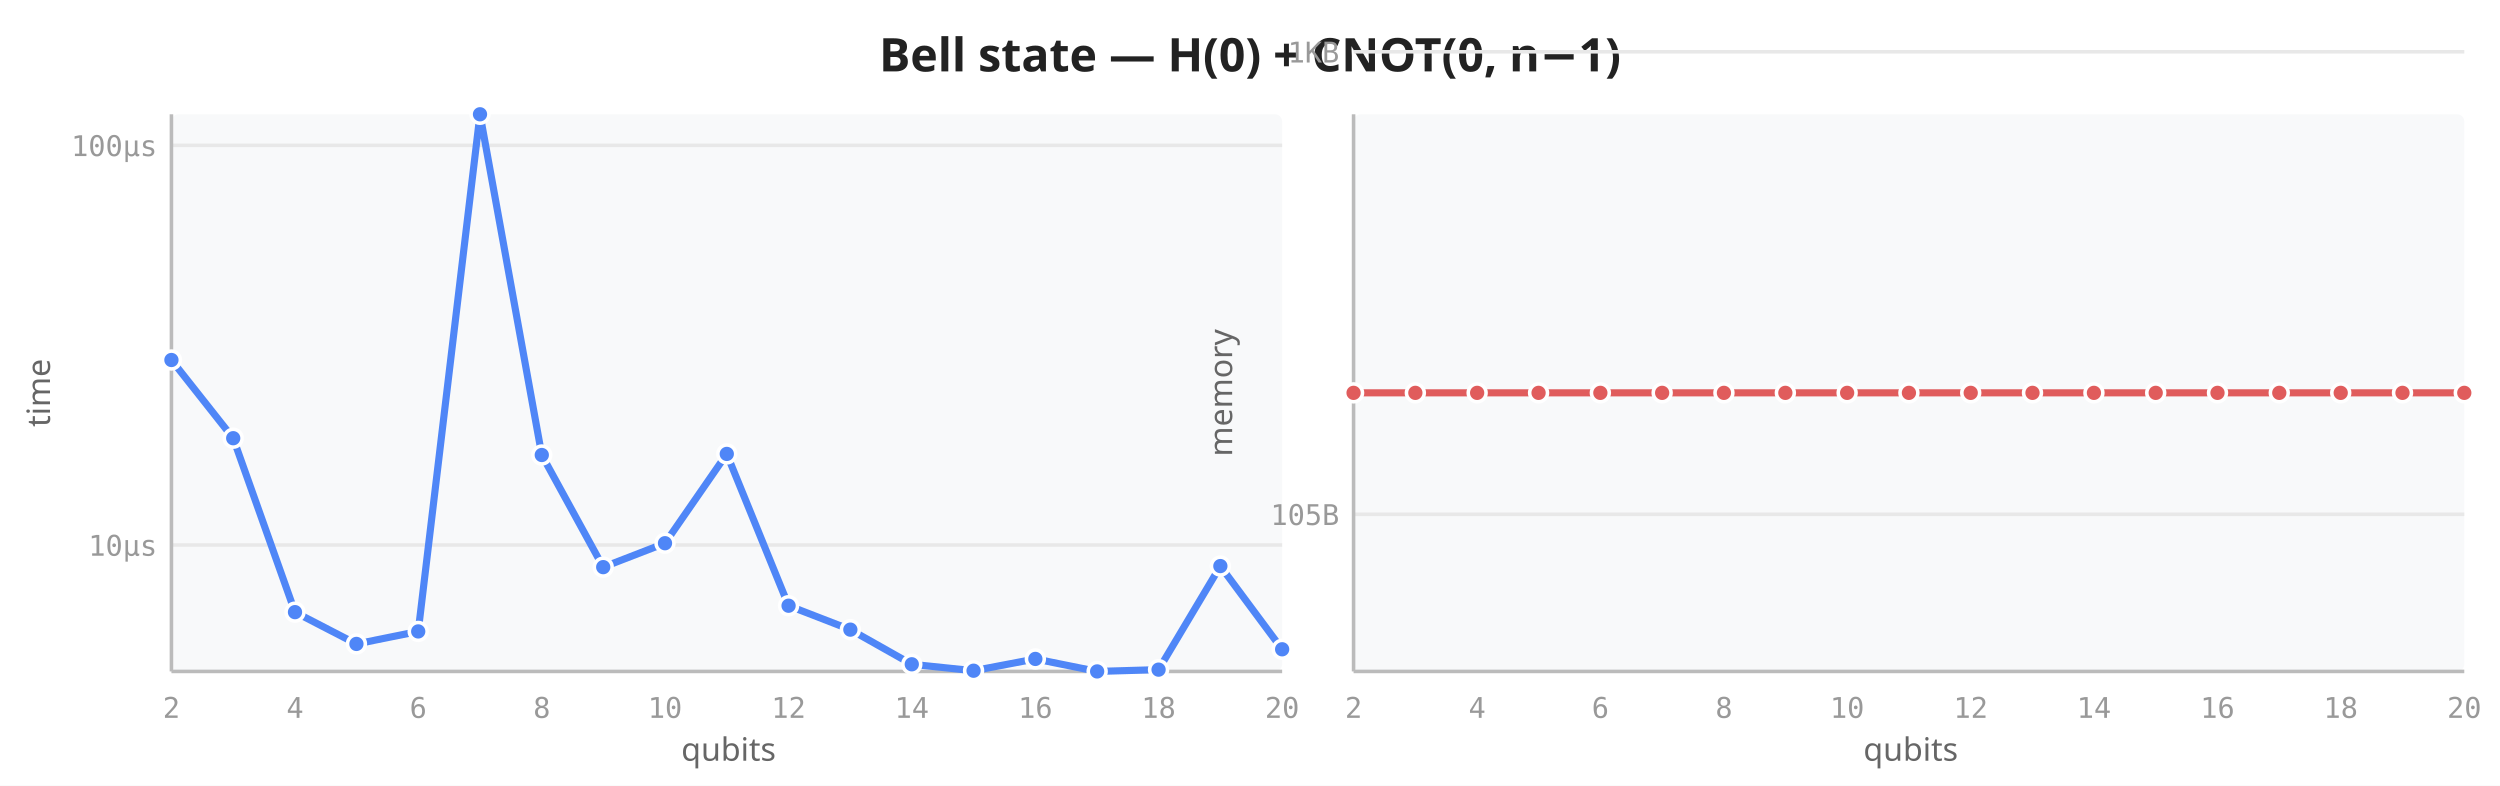
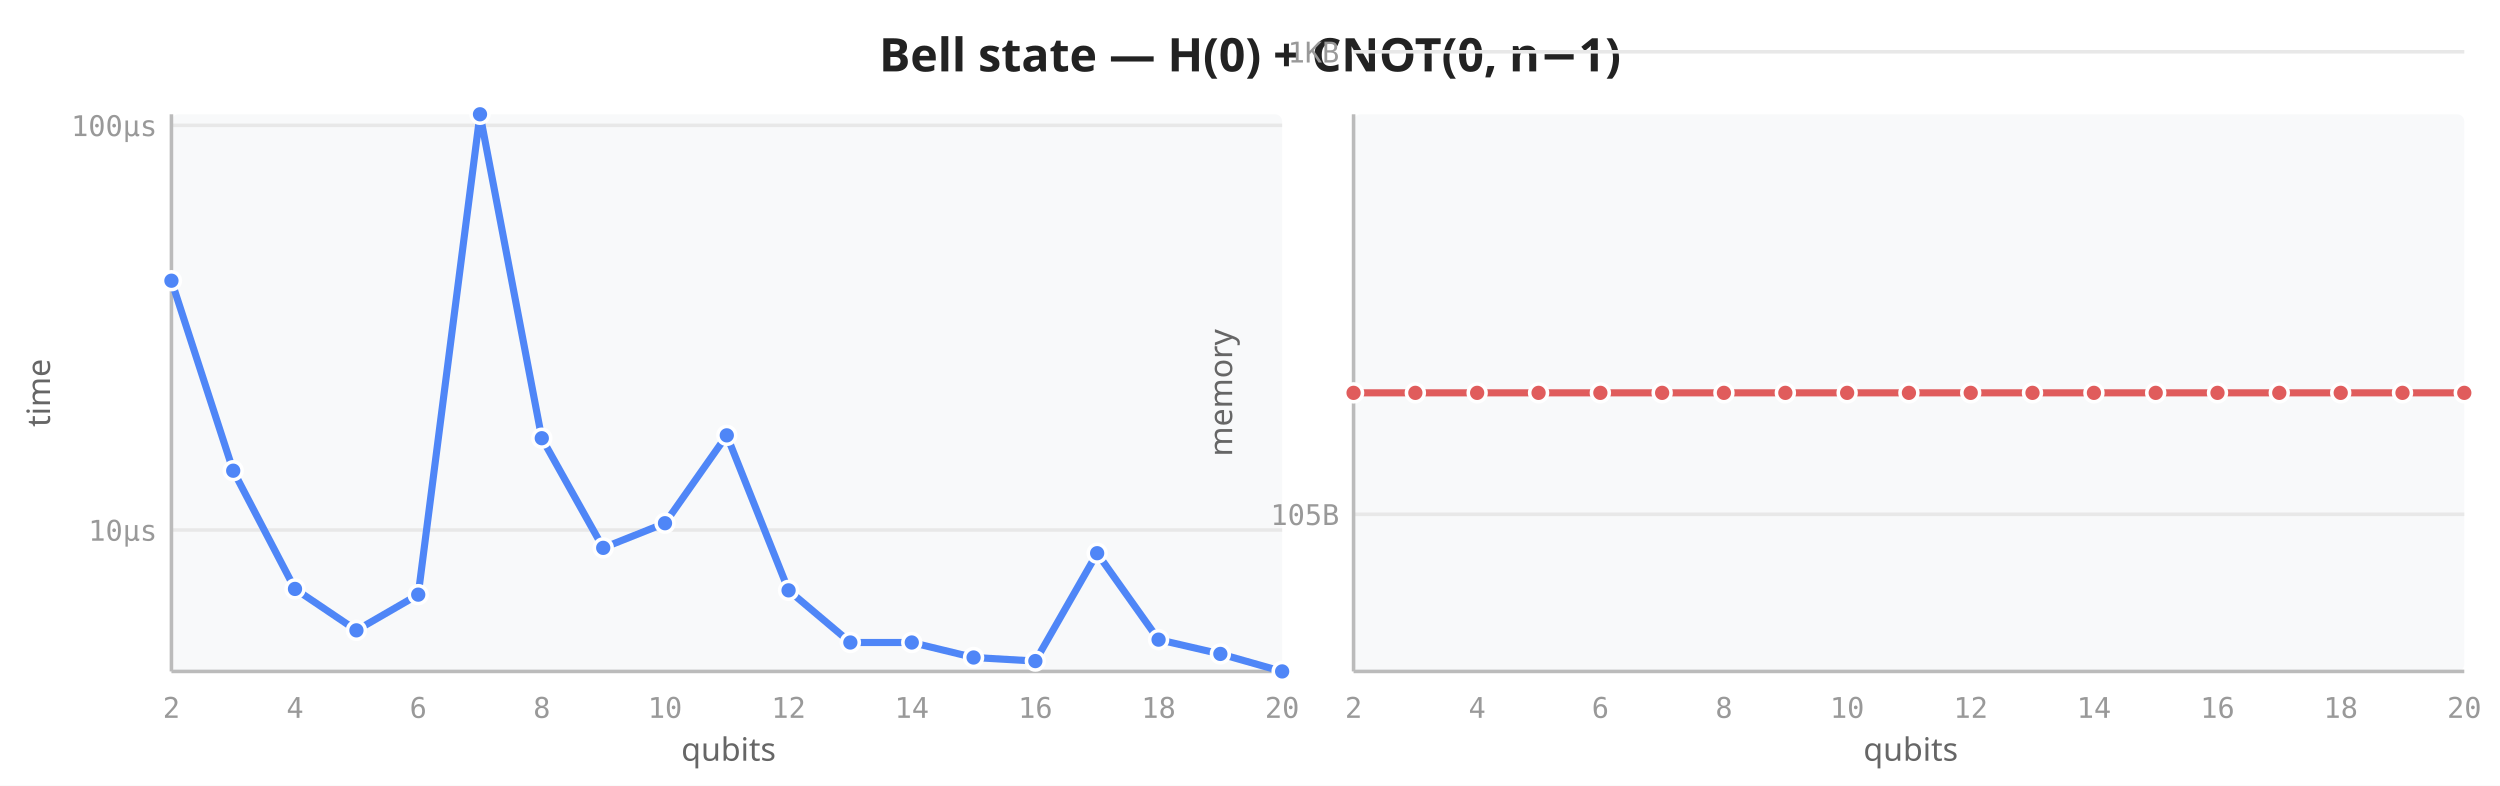
<svg xmlns="http://www.w3.org/2000/svg" viewBox="0 0 700 220" width="700" height="220">
  <rect width="700" height="220" fill="white" />
  <text x="350" y="20" text-anchor="middle" font-size="13" font-weight="600" fill="#222" font-family="sans-serif">Bell state — H(0) + CNOT(0, n−1)</text>
  <rect x="48" y="32" width="311" height="156" fill="#f8f9fa" rx="2" />
-   <line x1="48" y1="152.6" x2="359" y2="152.6" stroke="#e8e8e8" stroke-width="1" />
-   <line x1="48" y1="40.7" x2="359" y2="40.7" stroke="#e8e8e8" stroke-width="1" />
+   <line x1="48" y1="148.4" x2="359" y2="148.4" stroke="#e8e8e8" stroke-width="1" />
+   <line x1="48" y1="35.1" x2="359" y2="35.1" stroke="#e8e8e8" stroke-width="1" />
  <line x1="48" y1="32" x2="48" y2="188" stroke="#bbb" stroke-width="1" />
  <line x1="48" y1="188" x2="359" y2="188" stroke="#bbb" stroke-width="1" />
  <text x="48.0" y="201" text-anchor="middle" font-size="8" fill="#999" font-family="monospace">2</text>
  <text x="82.6" y="201" text-anchor="middle" font-size="8" fill="#999" font-family="monospace">4</text>
  <text x="117.1" y="201" text-anchor="middle" font-size="8" fill="#999" font-family="monospace">6</text>
  <text x="151.7" y="201" text-anchor="middle" font-size="8" fill="#999" font-family="monospace">8</text>
  <text x="186.2" y="201" text-anchor="middle" font-size="8" fill="#999" font-family="monospace">10</text>
  <text x="220.8" y="201" text-anchor="middle" font-size="8" fill="#999" font-family="monospace">12</text>
  <text x="255.3" y="201" text-anchor="middle" font-size="8" fill="#999" font-family="monospace">14</text>
  <text x="289.9" y="201" text-anchor="middle" font-size="8" fill="#999" font-family="monospace">16</text>
  <text x="324.4" y="201" text-anchor="middle" font-size="8" fill="#999" font-family="monospace">18</text>
  <text x="359.0" y="201" text-anchor="middle" font-size="8" fill="#999" font-family="monospace">20</text>
-   <text x="44" y="155.6" text-anchor="end" font-size="8" fill="#999" font-family="monospace">10µs</text>
-   <text x="44" y="43.7" text-anchor="end" font-size="8" fill="#999" font-family="monospace">100µs</text>
+   <text x="44" y="151.4" text-anchor="end" font-size="8" fill="#999" font-family="monospace">10µs</text>
+   <text x="44" y="38.1" text-anchor="end" font-size="8" fill="#999" font-family="monospace">100µs</text>
  <text transform="translate(14,110) rotate(-90)" text-anchor="middle" font-size="9" fill="#666" font-family="sans-serif">time</text>
  <text x="204" y="213" text-anchor="middle" font-size="9" fill="#666" font-family="sans-serif">qubits</text>
-   <path d="M48.0,100.8 L65.3,122.7 L82.6,171.4 L99.8,180.3 L117.1,176.8 L134.4,32.0 L151.7,127.4 L168.9,158.8 L186.2,152.1 L203.5,127.1 L220.8,169.6 L238.1,176.3 L255.3,186.0 L272.6,187.8 L289.9,184.5 L307.2,188.0 L324.4,187.5 L341.7,158.5 L359.0,181.8" fill="none" stroke="#4f86f7" stroke-width="2" stroke-linejoin="round" stroke-linecap="round" />
-   <circle cx="48.0" cy="100.8" r="2.5" fill="#4f86f7" stroke="white" stroke-width="1" />
-   <circle cx="65.3" cy="122.7" r="2.5" fill="#4f86f7" stroke="white" stroke-width="1" />
-   <circle cx="82.6" cy="171.4" r="2.5" fill="#4f86f7" stroke="white" stroke-width="1" />
-   <circle cx="99.8" cy="180.3" r="2.5" fill="#4f86f7" stroke="white" stroke-width="1" />
-   <circle cx="117.1" cy="176.8" r="2.5" fill="#4f86f7" stroke="white" stroke-width="1" />
+   <path d="M48.0,78.6 L65.3,131.8 L82.6,164.9 L99.8,176.5 L117.1,166.5 L134.4,32.0 L151.7,122.7 L168.9,153.4 L186.2,146.5 L203.5,121.9 L220.8,165.3 L238.1,179.9 L255.3,179.9 L272.6,184.1 L289.9,185.1 L307.2,154.9 L324.4,179.1 L341.7,183.1 L359.0,188.0" fill="none" stroke="#4f86f7" stroke-width="2" stroke-linejoin="round" stroke-linecap="round" />
+   <circle cx="48.0" cy="78.6" r="2.5" fill="#4f86f7" stroke="white" stroke-width="1" />
+   <circle cx="65.3" cy="131.8" r="2.5" fill="#4f86f7" stroke="white" stroke-width="1" />
+   <circle cx="82.6" cy="164.9" r="2.5" fill="#4f86f7" stroke="white" stroke-width="1" />
+   <circle cx="99.8" cy="176.5" r="2.5" fill="#4f86f7" stroke="white" stroke-width="1" />
+   <circle cx="117.1" cy="166.5" r="2.5" fill="#4f86f7" stroke="white" stroke-width="1" />
  <circle cx="134.4" cy="32.0" r="2.5" fill="#4f86f7" stroke="white" stroke-width="1" />
-   <circle cx="151.7" cy="127.4" r="2.5" fill="#4f86f7" stroke="white" stroke-width="1" />
-   <circle cx="168.9" cy="158.8" r="2.5" fill="#4f86f7" stroke="white" stroke-width="1" />
-   <circle cx="186.2" cy="152.1" r="2.5" fill="#4f86f7" stroke="white" stroke-width="1" />
-   <circle cx="203.5" cy="127.1" r="2.5" fill="#4f86f7" stroke="white" stroke-width="1" />
-   <circle cx="220.8" cy="169.6" r="2.5" fill="#4f86f7" stroke="white" stroke-width="1" />
-   <circle cx="238.1" cy="176.3" r="2.5" fill="#4f86f7" stroke="white" stroke-width="1" />
-   <circle cx="255.3" cy="186.0" r="2.5" fill="#4f86f7" stroke="white" stroke-width="1" />
-   <circle cx="272.6" cy="187.8" r="2.5" fill="#4f86f7" stroke="white" stroke-width="1" />
-   <circle cx="289.9" cy="184.5" r="2.5" fill="#4f86f7" stroke="white" stroke-width="1" />
-   <circle cx="307.2" cy="188.0" r="2.5" fill="#4f86f7" stroke="white" stroke-width="1" />
-   <circle cx="324.4" cy="187.5" r="2.5" fill="#4f86f7" stroke="white" stroke-width="1" />
-   <circle cx="341.7" cy="158.5" r="2.5" fill="#4f86f7" stroke="white" stroke-width="1" />
-   <circle cx="359.0" cy="181.8" r="2.5" fill="#4f86f7" stroke="white" stroke-width="1" />
+   <circle cx="151.7" cy="122.7" r="2.5" fill="#4f86f7" stroke="white" stroke-width="1" />
+   <circle cx="168.9" cy="153.4" r="2.5" fill="#4f86f7" stroke="white" stroke-width="1" />
+   <circle cx="186.2" cy="146.5" r="2.5" fill="#4f86f7" stroke="white" stroke-width="1" />
+   <circle cx="203.5" cy="121.9" r="2.5" fill="#4f86f7" stroke="white" stroke-width="1" />
+   <circle cx="220.8" cy="165.3" r="2.5" fill="#4f86f7" stroke="white" stroke-width="1" />
+   <circle cx="238.1" cy="179.9" r="2.5" fill="#4f86f7" stroke="white" stroke-width="1" />
+   <circle cx="255.3" cy="179.9" r="2.5" fill="#4f86f7" stroke="white" stroke-width="1" />
+   <circle cx="272.6" cy="184.1" r="2.5" fill="#4f86f7" stroke="white" stroke-width="1" />
+   <circle cx="289.9" cy="185.1" r="2.5" fill="#4f86f7" stroke="white" stroke-width="1" />
+   <circle cx="307.2" cy="154.9" r="2.5" fill="#4f86f7" stroke="white" stroke-width="1" />
+   <circle cx="324.4" cy="179.1" r="2.5" fill="#4f86f7" stroke="white" stroke-width="1" />
+   <circle cx="341.7" cy="183.1" r="2.5" fill="#4f86f7" stroke="white" stroke-width="1" />
+   <circle cx="359.0" cy="188.0" r="2.5" fill="#4f86f7" stroke="white" stroke-width="1" />
  <rect x="379" y="32" width="311" height="156" fill="#f8f9fa" rx="2" />
  <line x1="379" y1="144.0" x2="690" y2="144.0" stroke="#e8e8e8" stroke-width="1" />
  <line x1="379" y1="14.5" x2="690" y2="14.5" stroke="#e8e8e8" stroke-width="1" />
  <line x1="379" y1="32" x2="379" y2="188" stroke="#bbb" stroke-width="1" />
  <line x1="379" y1="188" x2="690" y2="188" stroke="#bbb" stroke-width="1" />
  <text x="379.0" y="201" text-anchor="middle" font-size="8" fill="#999" font-family="monospace">2</text>
  <text x="413.6" y="201" text-anchor="middle" font-size="8" fill="#999" font-family="monospace">4</text>
  <text x="448.1" y="201" text-anchor="middle" font-size="8" fill="#999" font-family="monospace">6</text>
  <text x="482.7" y="201" text-anchor="middle" font-size="8" fill="#999" font-family="monospace">8</text>
  <text x="517.2" y="201" text-anchor="middle" font-size="8" fill="#999" font-family="monospace">10</text>
  <text x="551.8" y="201" text-anchor="middle" font-size="8" fill="#999" font-family="monospace">12</text>
  <text x="586.3" y="201" text-anchor="middle" font-size="8" fill="#999" font-family="monospace">14</text>
  <text x="620.9" y="201" text-anchor="middle" font-size="8" fill="#999" font-family="monospace">16</text>
  <text x="655.4" y="201" text-anchor="middle" font-size="8" fill="#999" font-family="monospace">18</text>
  <text x="690.0" y="201" text-anchor="middle" font-size="8" fill="#999" font-family="monospace">20</text>
  <text x="375" y="147.0" text-anchor="end" font-size="8" fill="#999" font-family="monospace">105B</text>
  <text x="375" y="17.5" text-anchor="end" font-size="8" fill="#999" font-family="monospace">1KB</text>
  <text transform="translate(345,110) rotate(-90)" text-anchor="middle" font-size="9" fill="#666" font-family="sans-serif">memory</text>
  <text x="535" y="213" text-anchor="middle" font-size="9" fill="#666" font-family="sans-serif">qubits</text>
  <path d="M379.0,110.0 L396.3,110.0 L413.6,110.0 L430.8,110.0 L448.1,110.0 L465.4,110.0 L482.7,110.0 L499.9,110.0 L517.2,110.0 L534.5,110.0 L551.8,110.0 L569.1,110.0 L586.3,110.0 L603.6,110.0 L620.9,110.0 L638.2,110.0 L655.4,110.0 L672.7,110.0 L690.0,110.0" fill="none" stroke="#e05c5c" stroke-width="2" stroke-linejoin="round" stroke-linecap="round" />
  <circle cx="379.0" cy="110.0" r="2.5" fill="#e05c5c" stroke="white" stroke-width="1" />
  <circle cx="396.3" cy="110.0" r="2.5" fill="#e05c5c" stroke="white" stroke-width="1" />
  <circle cx="413.6" cy="110.0" r="2.5" fill="#e05c5c" stroke="white" stroke-width="1" />
  <circle cx="430.8" cy="110.0" r="2.5" fill="#e05c5c" stroke="white" stroke-width="1" />
  <circle cx="448.1" cy="110.0" r="2.5" fill="#e05c5c" stroke="white" stroke-width="1" />
  <circle cx="465.4" cy="110.0" r="2.5" fill="#e05c5c" stroke="white" stroke-width="1" />
  <circle cx="482.7" cy="110.0" r="2.5" fill="#e05c5c" stroke="white" stroke-width="1" />
  <circle cx="499.9" cy="110.0" r="2.5" fill="#e05c5c" stroke="white" stroke-width="1" />
  <circle cx="517.2" cy="110.0" r="2.5" fill="#e05c5c" stroke="white" stroke-width="1" />
  <circle cx="534.5" cy="110.0" r="2.5" fill="#e05c5c" stroke="white" stroke-width="1" />
  <circle cx="551.8" cy="110.0" r="2.5" fill="#e05c5c" stroke="white" stroke-width="1" />
  <circle cx="569.1" cy="110.0" r="2.5" fill="#e05c5c" stroke="white" stroke-width="1" />
  <circle cx="586.3" cy="110.0" r="2.5" fill="#e05c5c" stroke="white" stroke-width="1" />
  <circle cx="603.6" cy="110.0" r="2.5" fill="#e05c5c" stroke="white" stroke-width="1" />
  <circle cx="620.9" cy="110.0" r="2.5" fill="#e05c5c" stroke="white" stroke-width="1" />
  <circle cx="638.2" cy="110.0" r="2.5" fill="#e05c5c" stroke="white" stroke-width="1" />
  <circle cx="655.4" cy="110.0" r="2.5" fill="#e05c5c" stroke="white" stroke-width="1" />
  <circle cx="672.7" cy="110.0" r="2.5" fill="#e05c5c" stroke="white" stroke-width="1" />
  <circle cx="690.0" cy="110.0" r="2.5" fill="#e05c5c" stroke="white" stroke-width="1" />
</svg>
